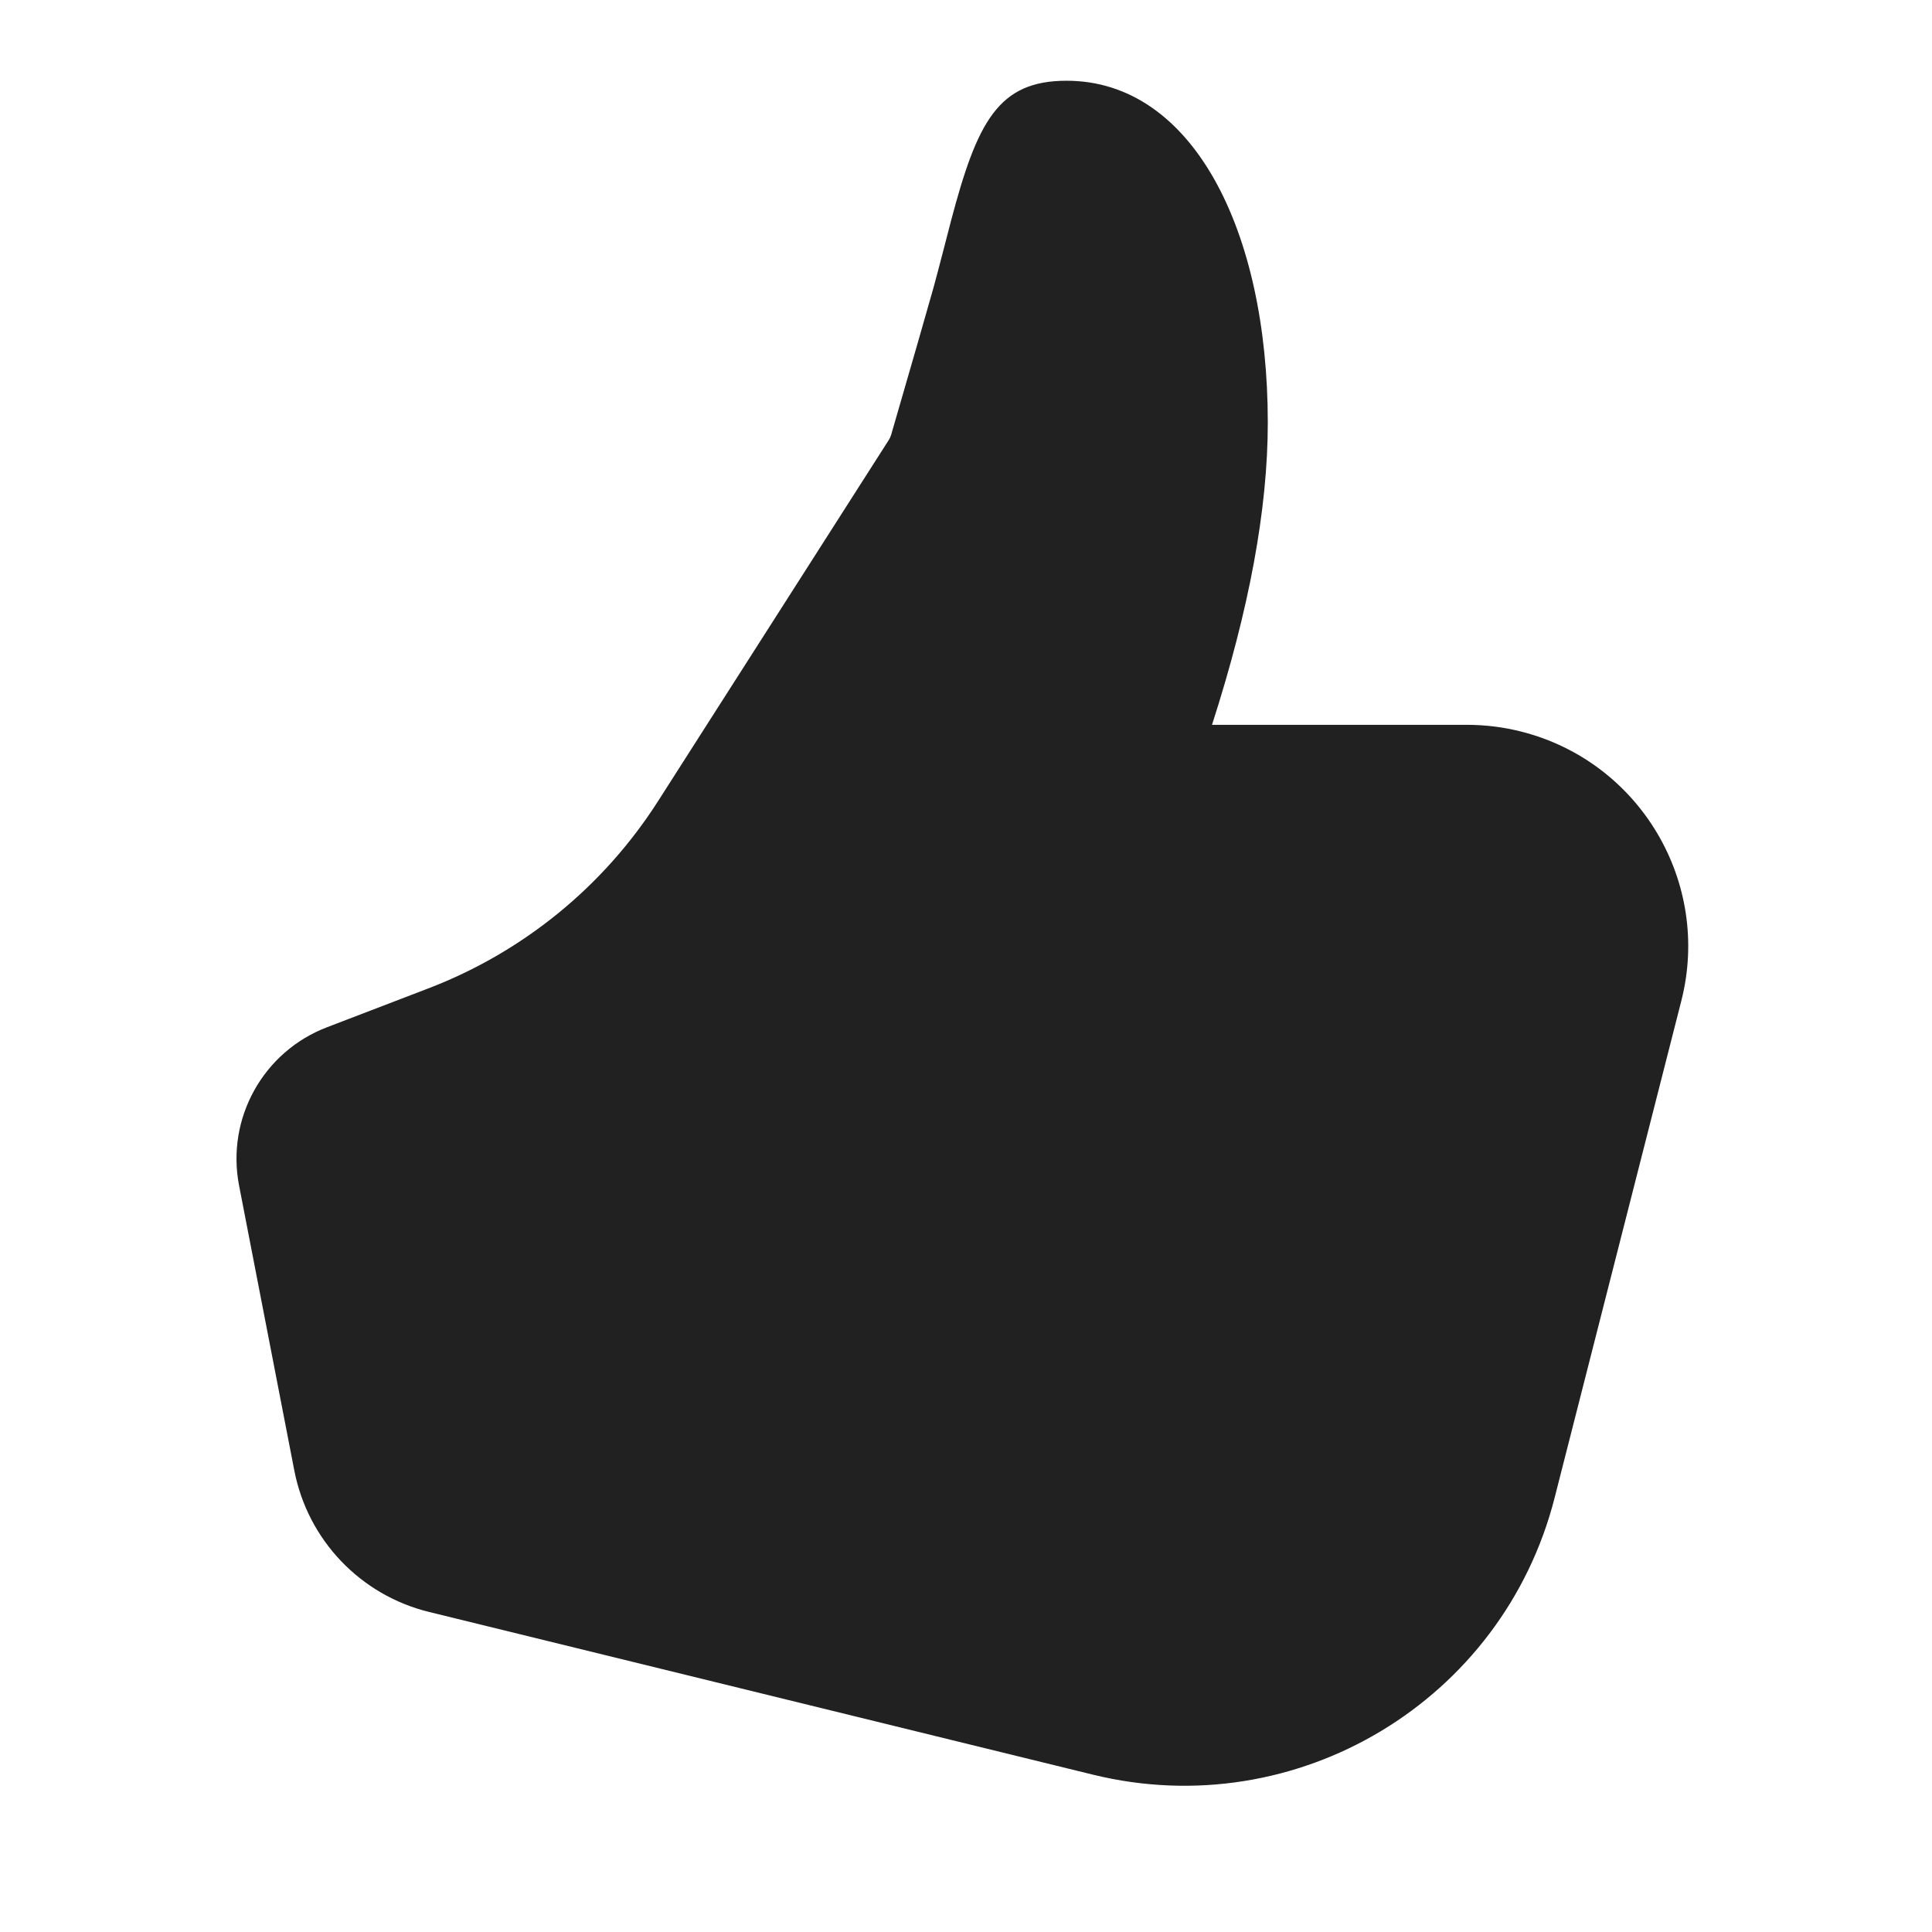
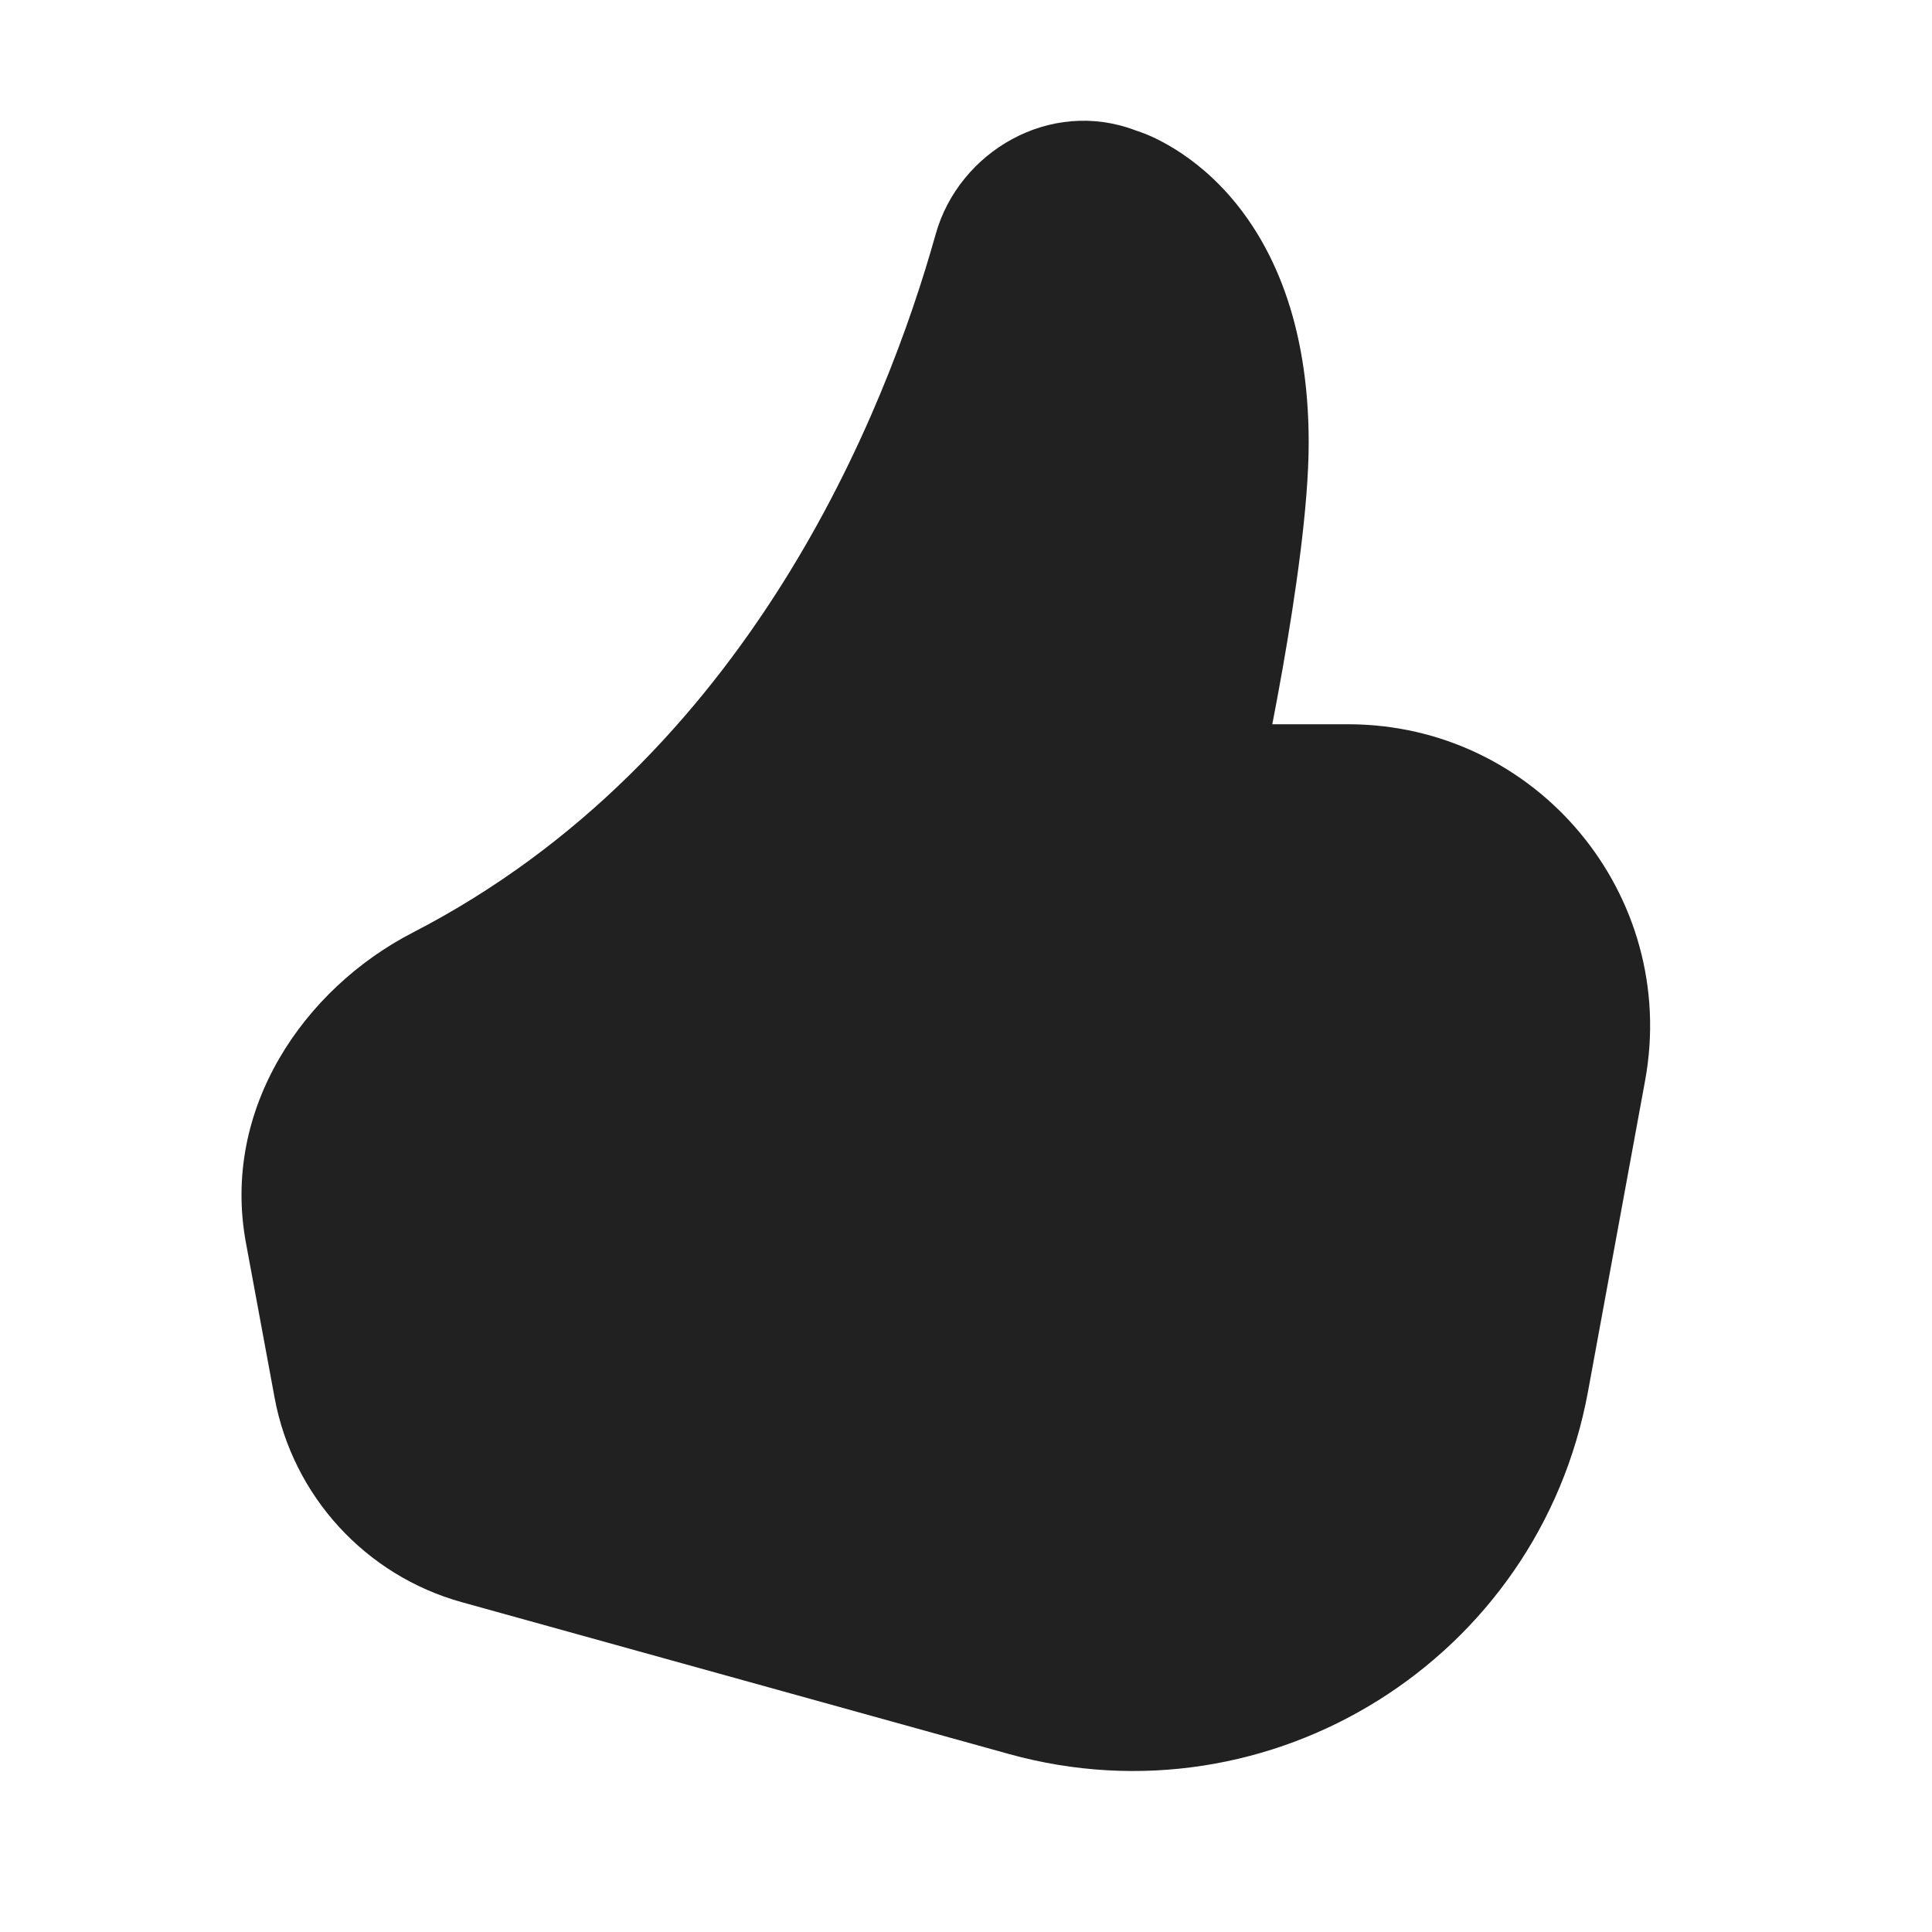
<svg xmlns="http://www.w3.org/2000/svg" width="24" height="24" viewBox="0 0 24 24" fill="none">
-   <path d="M15.056 9.004C15.516 7.577 15.749 6.327 15.749 5.25C15.749 2.852 14.81 1.003 13.249 1.003C12.402 1.003 12.14 1.507 11.812 2.75C11.829 2.685 11.649 3.384 11.597 3.571C11.496 3.93 11.32 4.54 11.07 5.402C11.063 5.425 11.053 5.447 11.04 5.467L8.174 9.953C7.496 11.014 6.495 11.829 5.319 12.279L4.062 12.761C3.269 13.064 2.808 13.894 2.97 14.728L3.656 18.267C3.823 19.129 4.476 19.815 5.329 20.024L13.579 22.046C16.11 22.666 18.668 21.131 19.312 18.606L20.886 12.433C21.261 10.961 20.372 9.464 18.901 9.089C18.679 9.032 18.45 9.004 18.221 9.004H15.056Z" fill="#212121" />
+   <path d="M11.623 2.91C11.911 1.881 13.046 1.215 14.107 1.62C14.154 1.636 14.201 1.652 14.247 1.671C14.318 1.7 14.41 1.744 14.516 1.805C14.727 1.926 14.996 2.119 15.259 2.415C15.797 3.021 16.257 3.995 16.257 5.498C16.257 6.294 16.089 7.415 15.935 8.295C15.89 8.548 15.846 8.786 15.805 8.997H16.746C19.088 8.997 20.858 11.12 20.436 13.424L19.727 17.285C19.117 20.607 15.789 22.692 12.534 21.789L5.737 19.903C4.54 19.571 3.637 18.584 3.411 17.362L3.055 15.438C2.747 13.775 3.775 12.282 5.129 11.584C9.301 9.432 11.008 5.108 11.623 2.91Z" fill="#212121" />
</svg>
